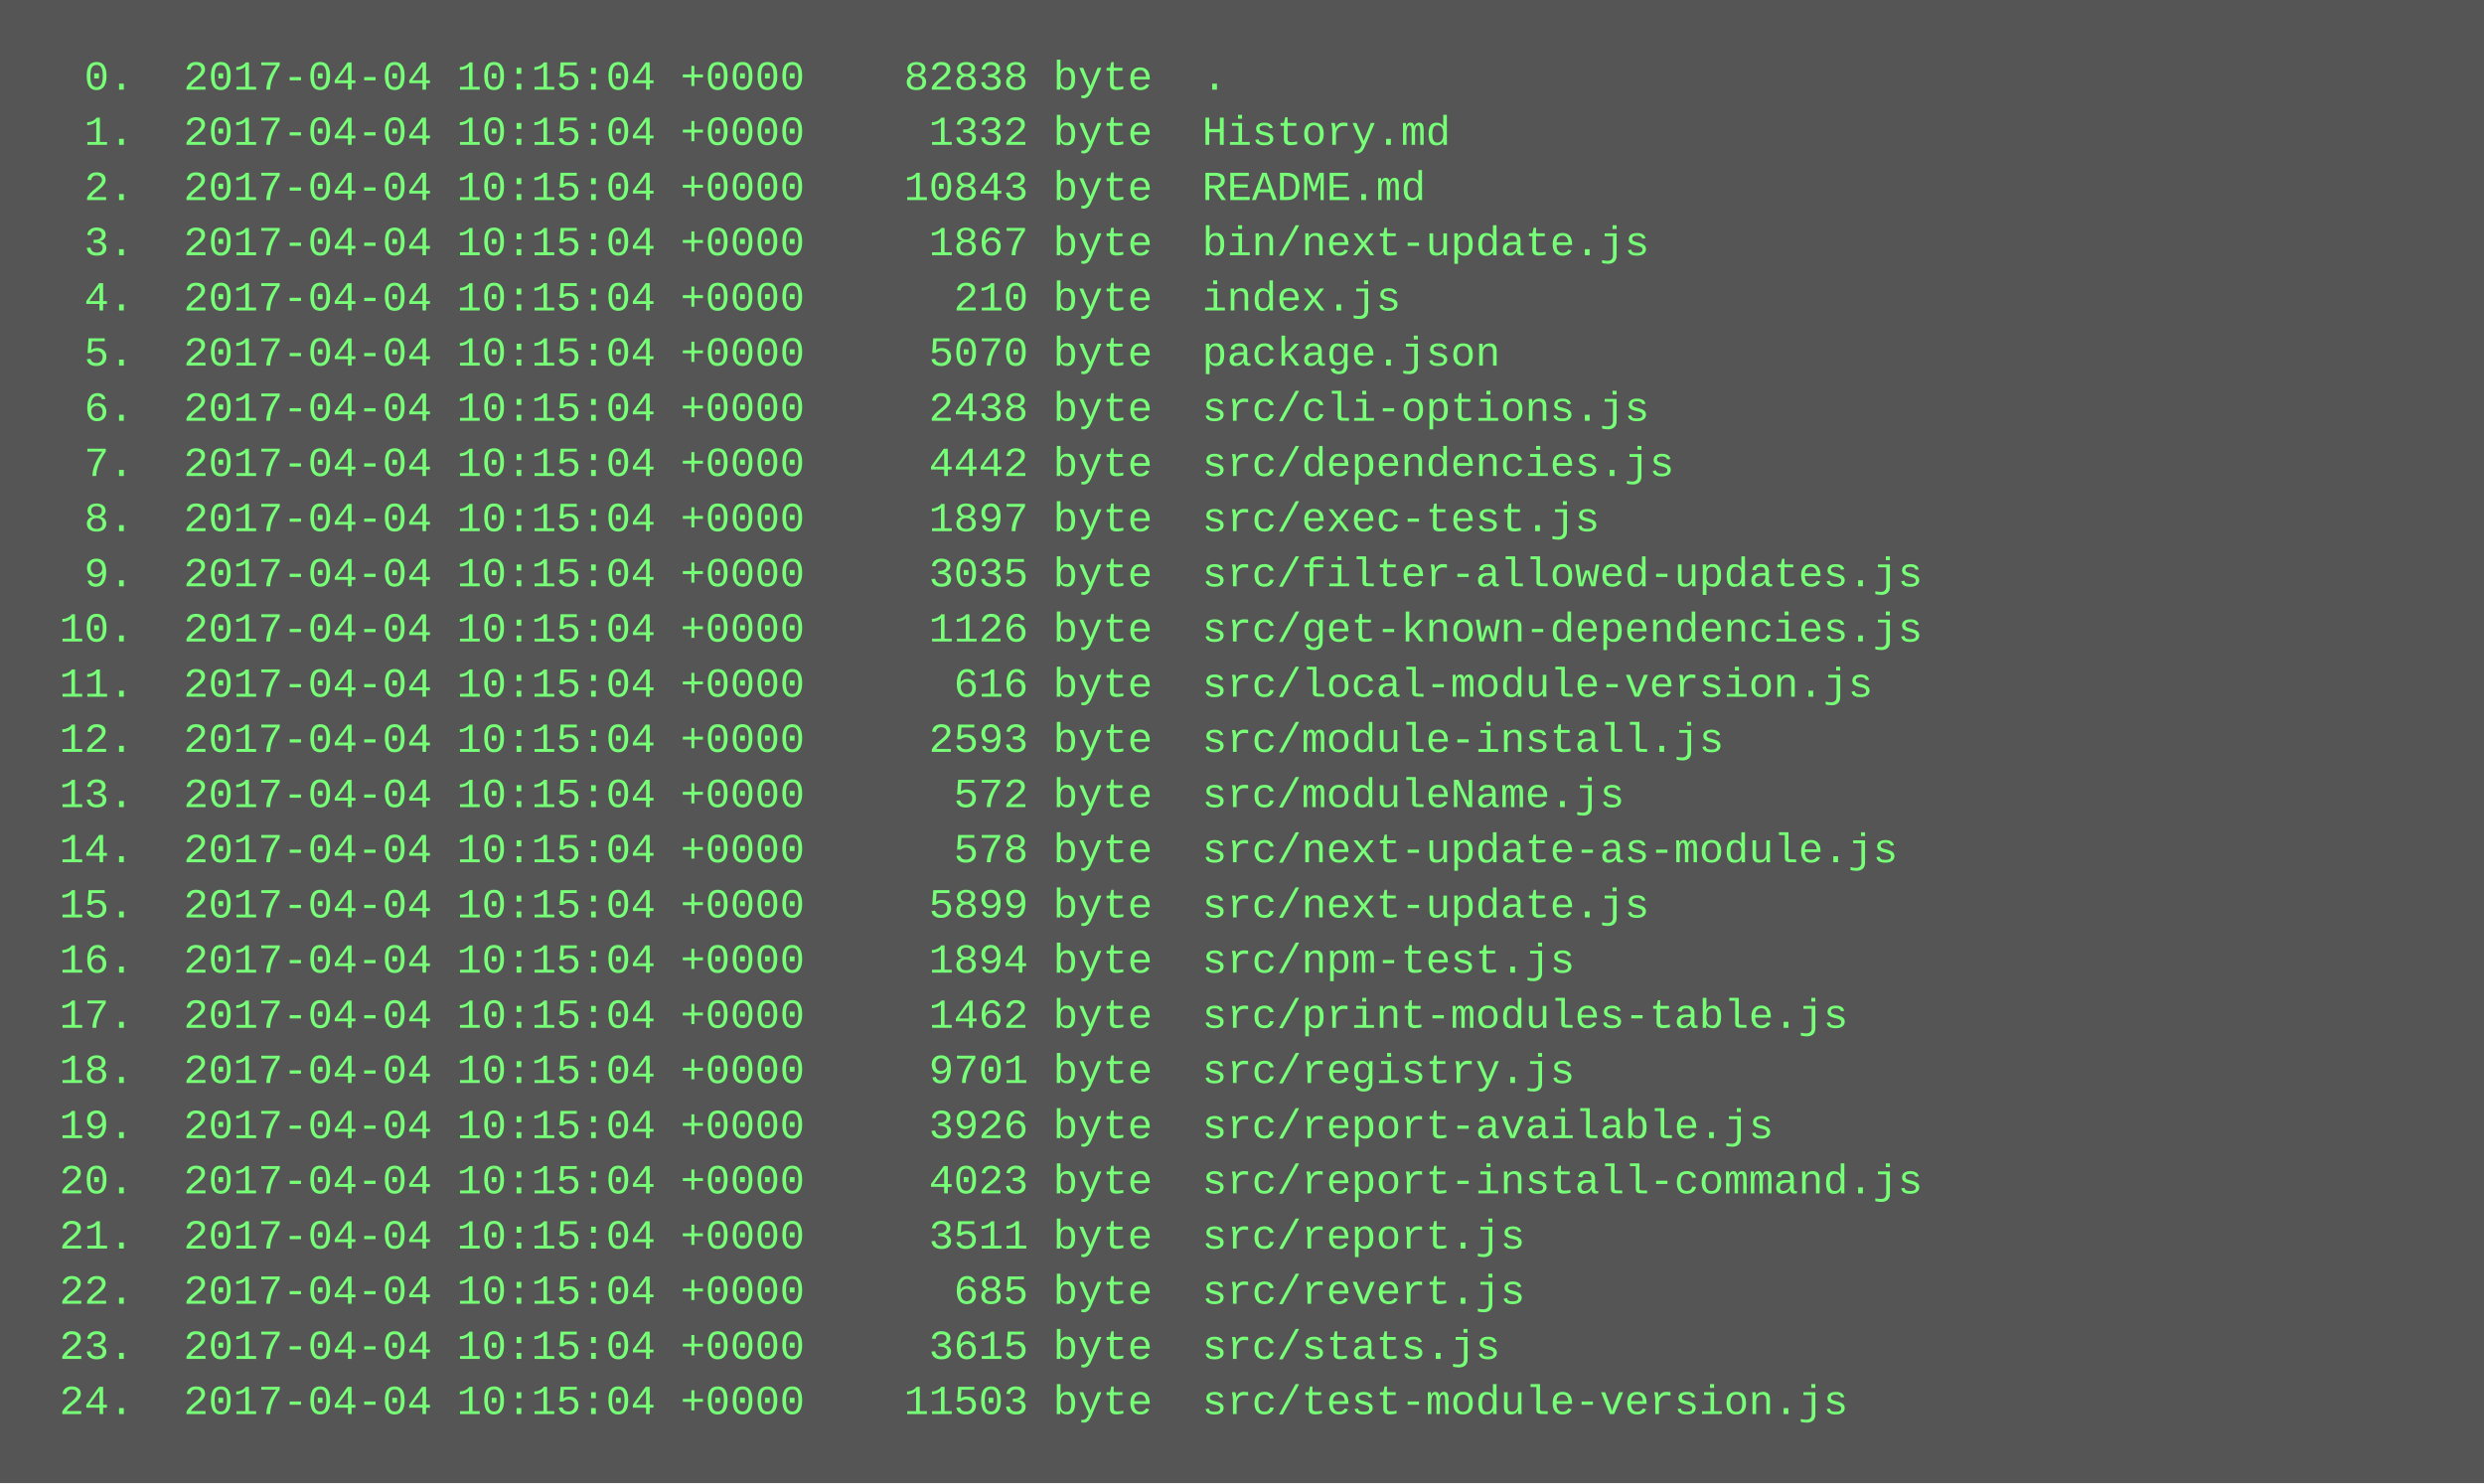
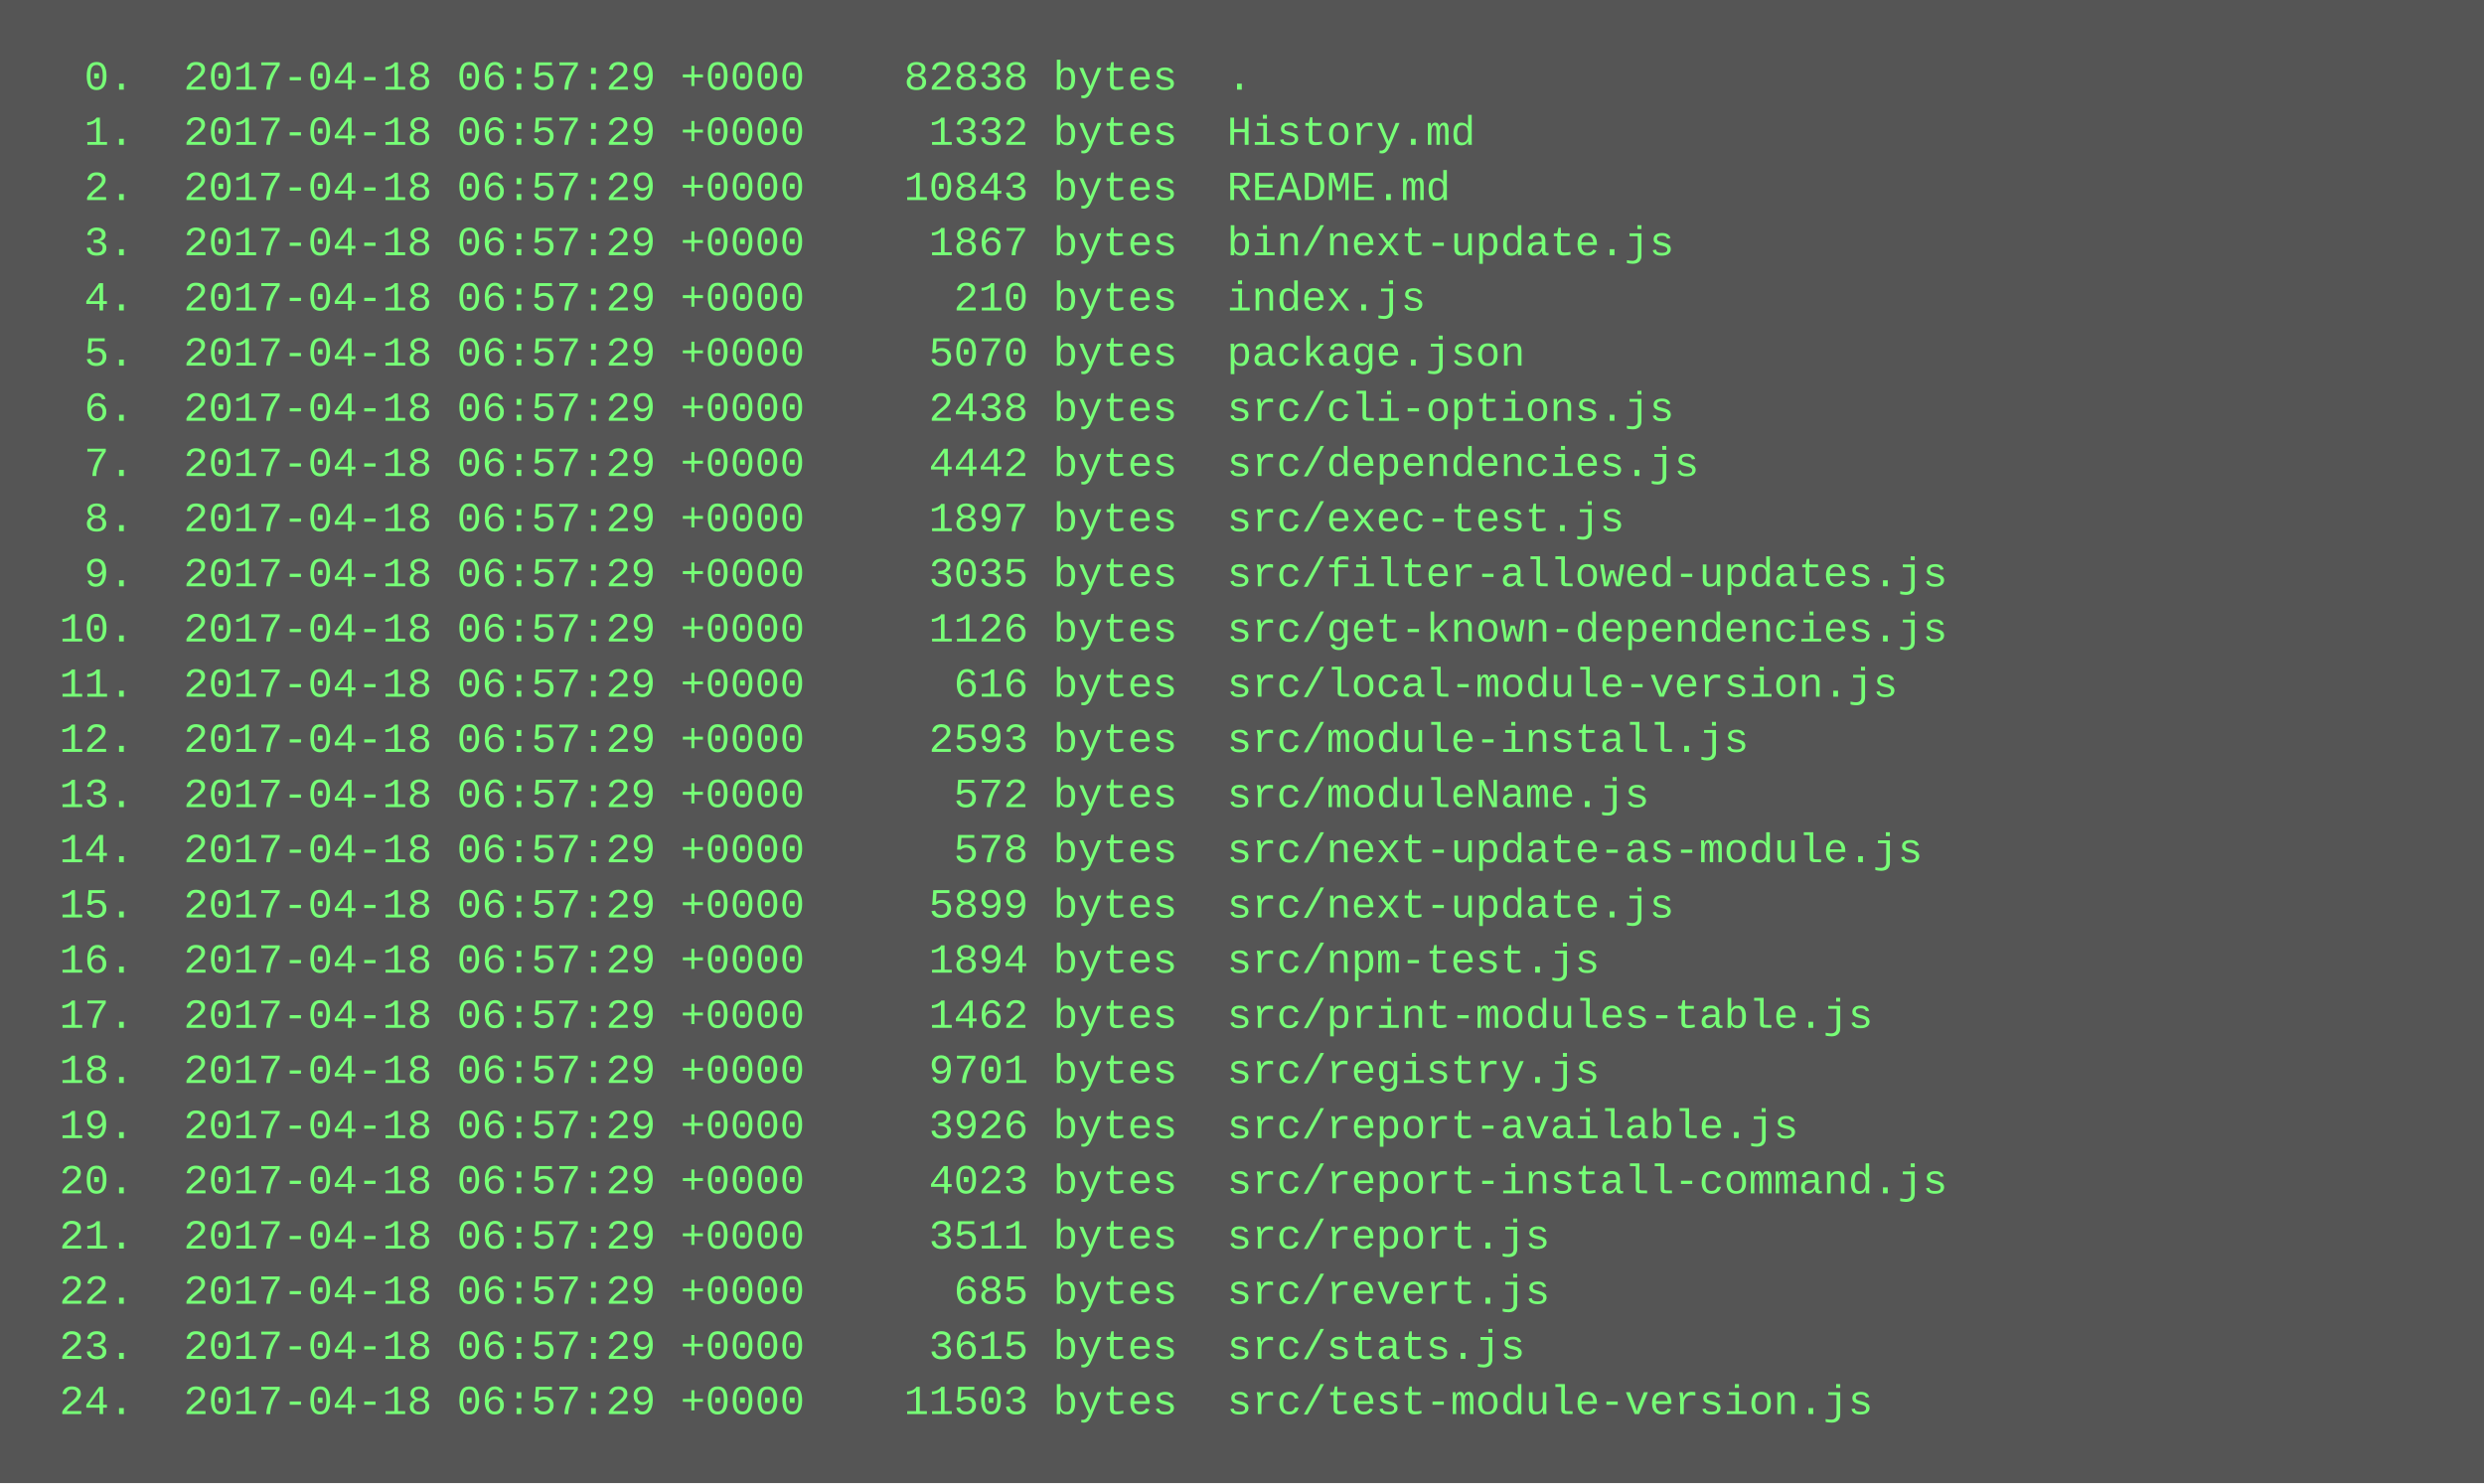
<svg xmlns="http://www.w3.org/2000/svg" height="430" width="720">
  <rect height="430" fill="#555" width="720" />
  <text fill="#7f7" font-family="Courier New" font-size="12" xml:space="preserve">
-     <tspan x="10" y="26">  0.  2017-04-04 10:15:04 +0000    82838 byte  .</tspan>
-     <tspan x="10" y="42">  1.  2017-04-04 10:15:04 +0000     1332 byte  History.md</tspan>
-     <tspan x="10" y="58">  2.  2017-04-04 10:15:04 +0000    10843 byte  README.md</tspan>
-     <tspan x="10" y="74">  3.  2017-04-04 10:15:04 +0000     1867 byte  bin/next-update.js</tspan>
-     <tspan x="10" y="90">  4.  2017-04-04 10:15:04 +0000      210 byte  index.js</tspan>
-     <tspan x="10" y="106">  5.  2017-04-04 10:15:04 +0000     5070 byte  package.json</tspan>
-     <tspan x="10" y="122">  6.  2017-04-04 10:15:04 +0000     2438 byte  src/cli-options.js</tspan>
-     <tspan x="10" y="138">  7.  2017-04-04 10:15:04 +0000     4442 byte  src/dependencies.js</tspan>
-     <tspan x="10" y="154">  8.  2017-04-04 10:15:04 +0000     1897 byte  src/exec-test.js</tspan>
-     <tspan x="10" y="170">  9.  2017-04-04 10:15:04 +0000     3035 byte  src/filter-allowed-updates.js</tspan>
-     <tspan x="10" y="186"> 10.  2017-04-04 10:15:04 +0000     1126 byte  src/get-known-dependencies.js</tspan>
-     <tspan x="10" y="202"> 11.  2017-04-04 10:15:04 +0000      616 byte  src/local-module-version.js</tspan>
-     <tspan x="10" y="218"> 12.  2017-04-04 10:15:04 +0000     2593 byte  src/module-install.js</tspan>
-     <tspan x="10" y="234"> 13.  2017-04-04 10:15:04 +0000      572 byte  src/moduleName.js</tspan>
-     <tspan x="10" y="250"> 14.  2017-04-04 10:15:04 +0000      578 byte  src/next-update-as-module.js</tspan>
-     <tspan x="10" y="266"> 15.  2017-04-04 10:15:04 +0000     5899 byte  src/next-update.js</tspan>
-     <tspan x="10" y="282"> 16.  2017-04-04 10:15:04 +0000     1894 byte  src/npm-test.js</tspan>
-     <tspan x="10" y="298"> 17.  2017-04-04 10:15:04 +0000     1462 byte  src/print-modules-table.js</tspan>
-     <tspan x="10" y="314"> 18.  2017-04-04 10:15:04 +0000     9701 byte  src/registry.js</tspan>
-     <tspan x="10" y="330"> 19.  2017-04-04 10:15:04 +0000     3926 byte  src/report-available.js</tspan>
-     <tspan x="10" y="346"> 20.  2017-04-04 10:15:04 +0000     4023 byte  src/report-install-command.js</tspan>
-     <tspan x="10" y="362"> 21.  2017-04-04 10:15:04 +0000     3511 byte  src/report.js</tspan>
-     <tspan x="10" y="378"> 22.  2017-04-04 10:15:04 +0000      685 byte  src/revert.js</tspan>
-     <tspan x="10" y="394"> 23.  2017-04-04 10:15:04 +0000     3615 byte  src/stats.js</tspan>
-     <tspan x="10" y="410"> 24.  2017-04-04 10:15:04 +0000    11503 byte  src/test-module-version.js</tspan>
+     <tspan x="10" y="26">  0.  2017-04-18 06:57:29 +0000    82838 bytes  .</tspan>
+     <tspan x="10" y="42">  1.  2017-04-18 06:57:29 +0000     1332 bytes  History.md</tspan>
+     <tspan x="10" y="58">  2.  2017-04-18 06:57:29 +0000    10843 bytes  README.md</tspan>
+     <tspan x="10" y="74">  3.  2017-04-18 06:57:29 +0000     1867 bytes  bin/next-update.js</tspan>
+     <tspan x="10" y="90">  4.  2017-04-18 06:57:29 +0000      210 bytes  index.js</tspan>
+     <tspan x="10" y="106">  5.  2017-04-18 06:57:29 +0000     5070 bytes  package.json</tspan>
+     <tspan x="10" y="122">  6.  2017-04-18 06:57:29 +0000     2438 bytes  src/cli-options.js</tspan>
+     <tspan x="10" y="138">  7.  2017-04-18 06:57:29 +0000     4442 bytes  src/dependencies.js</tspan>
+     <tspan x="10" y="154">  8.  2017-04-18 06:57:29 +0000     1897 bytes  src/exec-test.js</tspan>
+     <tspan x="10" y="170">  9.  2017-04-18 06:57:29 +0000     3035 bytes  src/filter-allowed-updates.js</tspan>
+     <tspan x="10" y="186"> 10.  2017-04-18 06:57:29 +0000     1126 bytes  src/get-known-dependencies.js</tspan>
+     <tspan x="10" y="202"> 11.  2017-04-18 06:57:29 +0000      616 bytes  src/local-module-version.js</tspan>
+     <tspan x="10" y="218"> 12.  2017-04-18 06:57:29 +0000     2593 bytes  src/module-install.js</tspan>
+     <tspan x="10" y="234"> 13.  2017-04-18 06:57:29 +0000      572 bytes  src/moduleName.js</tspan>
+     <tspan x="10" y="250"> 14.  2017-04-18 06:57:29 +0000      578 bytes  src/next-update-as-module.js</tspan>
+     <tspan x="10" y="266"> 15.  2017-04-18 06:57:29 +0000     5899 bytes  src/next-update.js</tspan>
+     <tspan x="10" y="282"> 16.  2017-04-18 06:57:29 +0000     1894 bytes  src/npm-test.js</tspan>
+     <tspan x="10" y="298"> 17.  2017-04-18 06:57:29 +0000     1462 bytes  src/print-modules-table.js</tspan>
+     <tspan x="10" y="314"> 18.  2017-04-18 06:57:29 +0000     9701 bytes  src/registry.js</tspan>
+     <tspan x="10" y="330"> 19.  2017-04-18 06:57:29 +0000     3926 bytes  src/report-available.js</tspan>
+     <tspan x="10" y="346"> 20.  2017-04-18 06:57:29 +0000     4023 bytes  src/report-install-command.js</tspan>
+     <tspan x="10" y="362"> 21.  2017-04-18 06:57:29 +0000     3511 bytes  src/report.js</tspan>
+     <tspan x="10" y="378"> 22.  2017-04-18 06:57:29 +0000      685 bytes  src/revert.js</tspan>
+     <tspan x="10" y="394"> 23.  2017-04-18 06:57:29 +0000     3615 bytes  src/stats.js</tspan>
+     <tspan x="10" y="410"> 24.  2017-04-18 06:57:29 +0000    11503 bytes  src/test-module-version.js</tspan>
  </text>
</svg>
